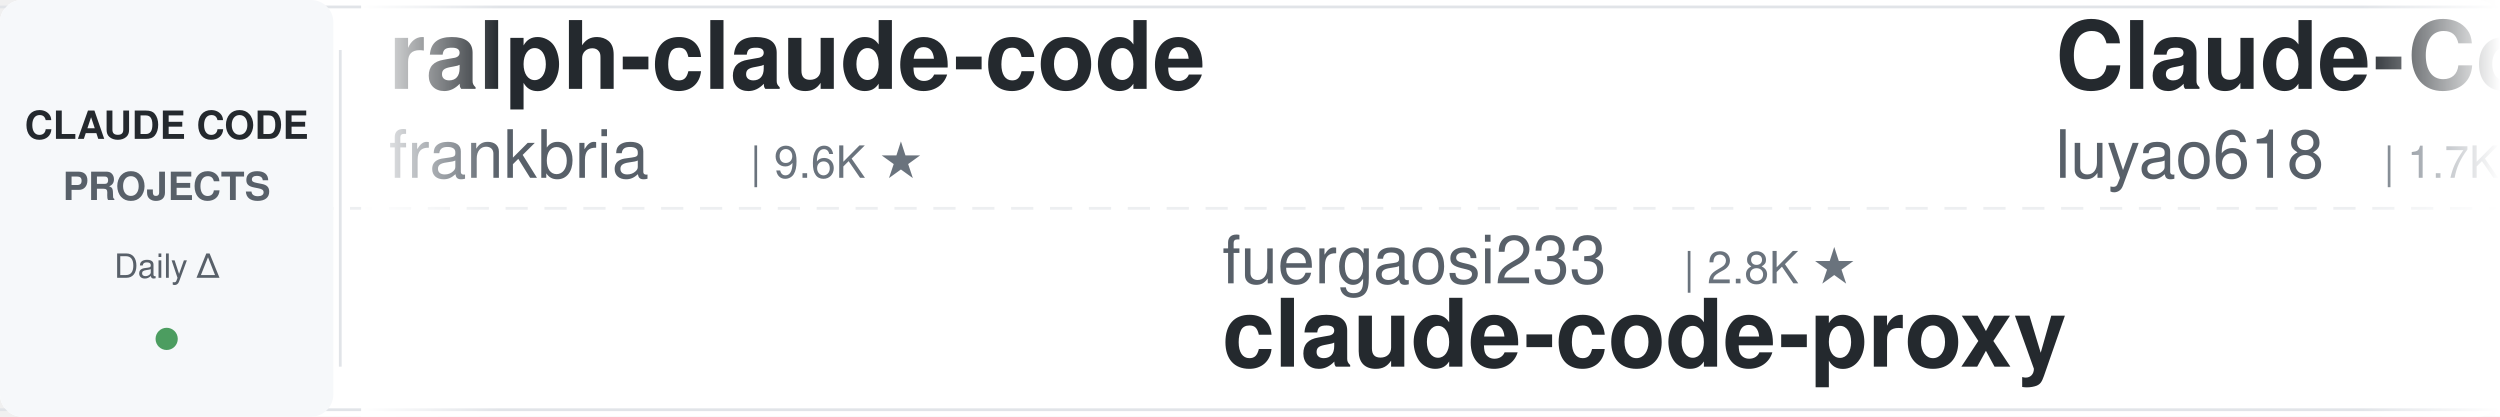
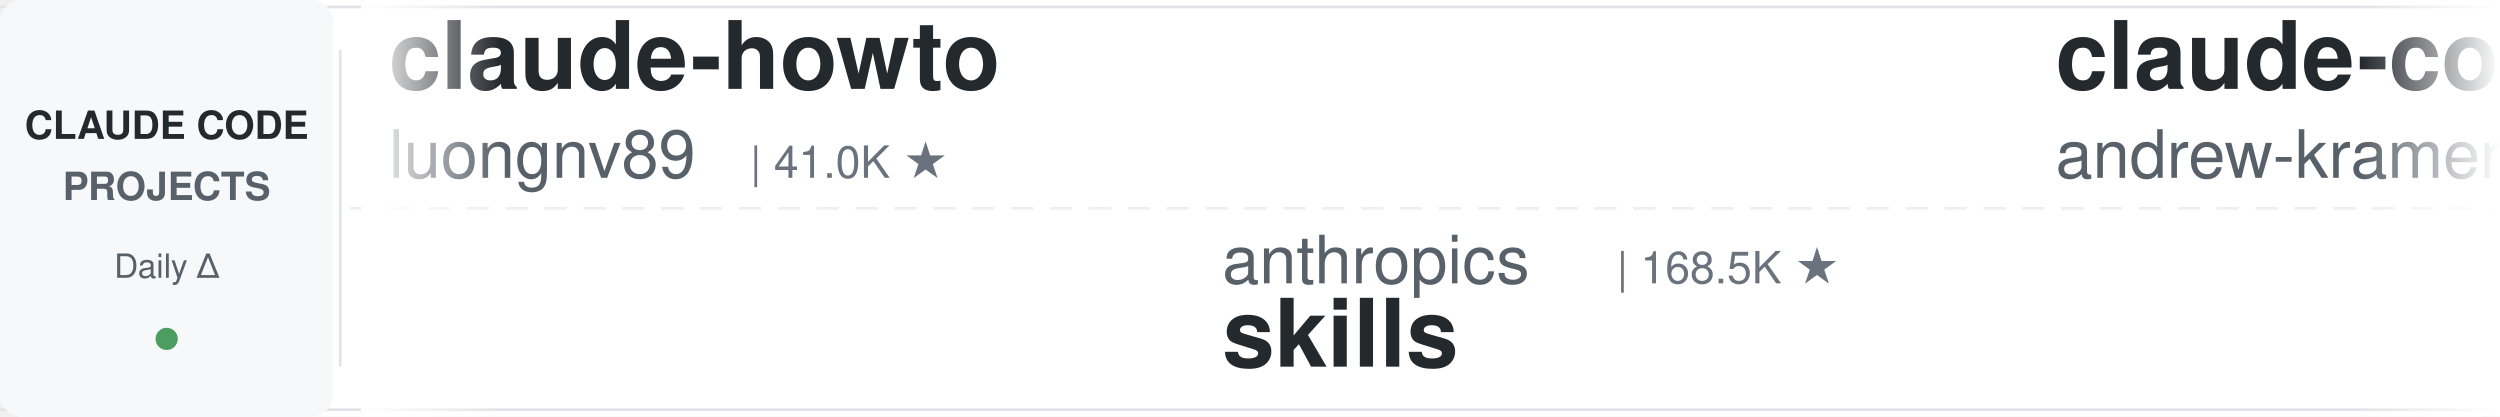
<svg xmlns="http://www.w3.org/2000/svg" width="900" height="150">
  <defs>
    <linearGradient id="leftFade" x1="0%" y1="0%" x2="100%" y2="0%">
      <stop offset="0%" style="stop-color:#ffffff;stop-opacity:1" />
      <stop offset="100%" style="stop-color:#ffffff;stop-opacity:0" />
    </linearGradient>
    <linearGradient id="rightFade" x1="0%" y1="0%" x2="100%" y2="0%">
      <stop offset="0%" style="stop-color:#ffffff;stop-opacity:0" />
      <stop offset="100%" style="stop-color:#ffffff;stop-opacity:1" />
    </linearGradient>
  </defs>
  <rect width="900" height="150" fill="#ffffff" rx="8" />
  <rect x="0" y="2" width="900" height="1" fill="#e1e4e8" />
  <rect x="0" y="147" width="900" height="1" fill="#e1e4e8" />
  <line x1="0" y1="75" x2="900" y2="75" stroke="#e1e4e8" stroke-width="1" stroke-dasharray="8 6" opacity="0.6" />
  <rect x="0" y="0" width="120" height="150" fill="#f6f8fa" rx="8" />
  <text x="60" y="50" font-family="-apple-system, BlinkMacSystemFont, 'Segoe UI', Helvetica, Arial, sans-serif" font-size="14" font-weight="600" fill="#24292e" text-anchor="middle">CLAUDE CODE</text>
  <text x="60" y="72" font-family="-apple-system, BlinkMacSystemFont, 'Segoe UI', Helvetica, Arial, sans-serif" font-size="14" font-weight="600" fill="#586069" text-anchor="middle">PROJECTS</text>
  <text x="60" y="100" font-family="-apple-system, BlinkMacSystemFont, 'Segoe UI', Helvetica, Arial, sans-serif" font-size="12" font-weight="500" fill="#586069" text-anchor="middle">Daily Δ</text>
  <circle cx="60" cy="122" r="4" fill="#22863a" opacity="0.8" />
  <rect x="122" y="18" width="1" height="114" fill="#e1e4e8" />
  <clipPath id="tickerClip">
    <rect x="130" y="0" width="770" height="150" />
  </clipPath>
  <g clip-path="url(#tickerClip)">
    <g id="tickerItems">
      <animateTransform attributeName="transform" attributeType="XML" type="translate" from="0 0" to="-3000 0" dur="54s" repeatCount="indefinite" />
      <g transform="translate(0, 0)">
-         <text x="140" y="32" font-family="-apple-system, BlinkMacSystemFont, 'Segoe UI', Helvetica, Arial, sans-serif" font-size="34" font-weight="600" fill="#24292e">ralph-claude-code</text>
-         <text x="140" y="64" font-family="-apple-system, BlinkMacSystemFont, 'Segoe UI', Helvetica, Arial, sans-serif" font-size="24" font-weight="400" fill="#586069">frankbria</text>
-         <text x="270" y="64" font-family="-apple-system, BlinkMacSystemFont, 'Segoe UI', Helvetica, Arial, sans-serif" font-size="16" font-weight="500" fill="#6a737d">| 9.6K ★</text>
+         <text x="140" y="32" font-family="-apple-system, BlinkMacSystemFont, 'Segoe UI', Helvetica, Arial, sans-serif" font-size="34" font-weight="600" fill="#24292e">claude-howto</text>
+         <text x="140" y="64" font-family="-apple-system, BlinkMacSystemFont, 'Segoe UI', Helvetica, Arial, sans-serif" font-size="24" font-weight="400" fill="#586069">luongnv89</text>
+         <text x="270" y="64" font-family="-apple-system, BlinkMacSystemFont, 'Segoe UI', Helvetica, Arial, sans-serif" font-size="16" font-weight="500" fill="#6a737d">| 41.0K ★</text>
      </g>
      <g transform="translate(300, 0)">
-         <text x="140" y="102" font-family="-apple-system, BlinkMacSystemFont, 'Segoe UI', Helvetica, Arial, sans-serif" font-size="24" font-weight="400" fill="#586069">fuergaosi233</text>
-         <text x="306" y="102" font-family="-apple-system, BlinkMacSystemFont, 'Segoe UI', Helvetica, Arial, sans-serif" font-size="16" font-weight="500" fill="#6a737d">| 2.8K ★</text>
-         <text x="140" y="132" font-family="-apple-system, BlinkMacSystemFont, 'Segoe UI', Helvetica, Arial, sans-serif" font-size="34" font-weight="600" fill="#24292e">claude-code-proxy</text>
+         <text x="140" y="102" font-family="-apple-system, BlinkMacSystemFont, 'Segoe UI', Helvetica, Arial, sans-serif" font-size="24" font-weight="400" fill="#586069">anthropics</text>
+         <text x="282" y="102" font-family="-apple-system, BlinkMacSystemFont, 'Segoe UI', Helvetica, Arial, sans-serif" font-size="16" font-weight="500" fill="#6a737d">| 168.5K ★</text>
+         <text x="140" y="132" font-family="-apple-system, BlinkMacSystemFont, 'Segoe UI', Helvetica, Arial, sans-serif" font-size="34" font-weight="600" fill="#24292e">skills</text>
      </g>
      <g transform="translate(600, 0)">
-         <text x="140" y="32" font-family="-apple-system, BlinkMacSystemFont, 'Segoe UI', Helvetica, Arial, sans-serif" font-size="34" font-weight="600" fill="#24292e">Claude-Code-Source-Study</text>
-         <text x="140" y="64" font-family="-apple-system, BlinkMacSystemFont, 'Segoe UI', Helvetica, Arial, sans-serif" font-size="24" font-weight="400" fill="#586069">luyao618</text>
-         <text x="258" y="64" font-family="-apple-system, BlinkMacSystemFont, 'Segoe UI', Helvetica, Arial, sans-serif" font-size="16" font-weight="500" fill="#6a737d">| 1.7K ★</text>
+         <text x="140" y="32" font-family="-apple-system, BlinkMacSystemFont, 'Segoe UI', Helvetica, Arial, sans-serif" font-size="34" font-weight="600" fill="#24292e">claude-code-source-build</text>
+         <text x="140" y="64" font-family="-apple-system, BlinkMacSystemFont, 'Segoe UI', Helvetica, Arial, sans-serif" font-size="24" font-weight="400" fill="#586069">andrew-kramer-inno</text>
+         <text x="378" y="64" font-family="-apple-system, BlinkMacSystemFont, 'Segoe UI', Helvetica, Arial, sans-serif" font-size="16" font-weight="500" fill="#6a737d">| 593 ★</text>
      </g>
      <g transform="translate(900, 0)">
-         <text x="140" y="102" font-family="-apple-system, BlinkMacSystemFont, 'Segoe UI', Helvetica, Arial, sans-serif" font-size="24" font-weight="400" fill="#586069">RichardAtCT</text>
-         <text x="294" y="102" font-family="-apple-system, BlinkMacSystemFont, 'Segoe UI', Helvetica, Arial, sans-serif" font-size="16" font-weight="500" fill="#6a737d">| 2.8K ★</text>
-         <text x="140" y="132" font-family="-apple-system, BlinkMacSystemFont, 'Segoe UI', Helvetica, Arial, sans-serif" font-size="34" font-weight="600" fill="#24292e">claude-code-telegram</text>
+         <text x="140" y="102" font-family="-apple-system, BlinkMacSystemFont, 'Segoe UI', Helvetica, Arial, sans-serif" font-size="24" font-weight="400" fill="#586069">ponponon</text>
+         <text x="258" y="102" font-family="-apple-system, BlinkMacSystemFont, 'Segoe UI', Helvetica, Arial, sans-serif" font-size="16" font-weight="500" fill="#6a737d">| 2.3K ★</text>
+         <text x="140" y="132" font-family="-apple-system, BlinkMacSystemFont, 'Segoe UI', Helvetica, Arial, sans-serif" font-size="34" font-weight="600" fill="#24292e">claude_code_src</text>
      </g>
      <g transform="translate(1200, 0)">
-         <text x="140" y="32" font-family="-apple-system, BlinkMacSystemFont, 'Segoe UI', Helvetica, Arial, sans-serif" font-size="34" font-weight="600" fill="#24292e">ClaudeCodeAgents</text>
-         <text x="140" y="64" font-family="-apple-system, BlinkMacSystemFont, 'Segoe UI', Helvetica, Arial, sans-serif" font-size="24" font-weight="400" fill="#586069">darcyegb</text>
-         <text x="258" y="64" font-family="-apple-system, BlinkMacSystemFont, 'Segoe UI', Helvetica, Arial, sans-serif" font-size="16" font-weight="500" fill="#6a737d">| 757 ★</text>
+         <text x="140" y="32" font-family="-apple-system, BlinkMacSystemFont, 'Segoe UI', Helvetica, Arial, sans-serif" font-size="34" font-weight="600" fill="#24292e">oh-my-claudecode</text>
+         <text x="140" y="64" font-family="-apple-system, BlinkMacSystemFont, 'Segoe UI', Helvetica, Arial, sans-serif" font-size="24" font-weight="400" fill="#586069">Yeachan-Heo</text>
+         <text x="294" y="64" font-family="-apple-system, BlinkMacSystemFont, 'Segoe UI', Helvetica, Arial, sans-serif" font-size="16" font-weight="500" fill="#6a737d">| 38.5K ★</text>
      </g>
      <g transform="translate(1500, 0)">
-         <text x="140" y="102" font-family="-apple-system, BlinkMacSystemFont, 'Segoe UI', Helvetica, Arial, sans-serif" font-size="24" font-weight="400" fill="#586069">wanshuiyin</text>
-         <text x="282" y="102" font-family="-apple-system, BlinkMacSystemFont, 'Segoe UI', Helvetica, Arial, sans-serif" font-size="16" font-weight="500" fill="#6a737d">| 14.6K ★</text>
-         <text x="140" y="132" font-family="-apple-system, BlinkMacSystemFont, 'Segoe UI', Helvetica, Arial, sans-serif" font-size="34" font-weight="600" fill="#24292e">Auto-claude-code-researc...</text>
+         <text x="140" y="102" font-family="-apple-system, BlinkMacSystemFont, 'Segoe UI', Helvetica, Arial, sans-serif" font-size="24" font-weight="400" fill="#586069">Donchitos</text>
+         <text x="270" y="102" font-family="-apple-system, BlinkMacSystemFont, 'Segoe UI', Helvetica, Arial, sans-serif" font-size="16" font-weight="500" fill="#6a737d">| 23.8K ★</text>
+         <text x="140" y="132" font-family="-apple-system, BlinkMacSystemFont, 'Segoe UI', Helvetica, Arial, sans-serif" font-size="34" font-weight="600" fill="#24292e">Claude-Code-Game-Studios</text>
      </g>
      <g transform="translate(1800, 0)">
-         <text x="140" y="32" font-family="-apple-system, BlinkMacSystemFont, 'Segoe UI', Helvetica, Arial, sans-serif" font-size="34" font-weight="600" fill="#24292e">claude_codex_bridge</text>
-         <text x="140" y="64" font-family="-apple-system, BlinkMacSystemFont, 'Segoe UI', Helvetica, Arial, sans-serif" font-size="24" font-weight="400" fill="#586069">SeemSeam</text>
-         <text x="258" y="64" font-family="-apple-system, BlinkMacSystemFont, 'Segoe UI', Helvetica, Arial, sans-serif" font-size="16" font-weight="500" fill="#6a737d">| 3.4K ★</text>
+         <text x="140" y="32" font-family="-apple-system, BlinkMacSystemFont, 'Segoe UI', Helvetica, Arial, sans-serif" font-size="34" font-weight="600" fill="#24292e">claude-code-best-practic...</text>
+         <text x="140" y="64" font-family="-apple-system, BlinkMacSystemFont, 'Segoe UI', Helvetica, Arial, sans-serif" font-size="24" font-weight="400" fill="#586069">shanraisshan</text>
+         <text x="306" y="64" font-family="-apple-system, BlinkMacSystemFont, 'Segoe UI', Helvetica, Arial, sans-serif" font-size="16" font-weight="500" fill="#6a737d">| 64.4K ★</text>
      </g>
      <g transform="translate(2100, 0)">
-         <text x="140" y="102" font-family="-apple-system, BlinkMacSystemFont, 'Segoe UI', Helvetica, Arial, sans-serif" font-size="24" font-weight="400" fill="#586069">liuup</text>
-         <text x="222" y="102" font-family="-apple-system, BlinkMacSystemFont, 'Segoe UI', Helvetica, Arial, sans-serif" font-size="16" font-weight="500" fill="#6a737d">| 3.8K ★</text>
-         <text x="140" y="132" font-family="-apple-system, BlinkMacSystemFont, 'Segoe UI', Helvetica, Arial, sans-serif" font-size="34" font-weight="600" fill="#24292e">claude-code-analysis</text>
+         <text x="140" y="102" font-family="-apple-system, BlinkMacSystemFont, 'Segoe UI', Helvetica, Arial, sans-serif" font-size="24" font-weight="400" fill="#586069">anthropics</text>
+         <text x="282" y="102" font-family="-apple-system, BlinkMacSystemFont, 'Segoe UI', Helvetica, Arial, sans-serif" font-size="16" font-weight="500" fill="#6a737d">| 8.6K ★</text>
+         <text x="140" y="132" font-family="-apple-system, BlinkMacSystemFont, 'Segoe UI', Helvetica, Arial, sans-serif" font-size="34" font-weight="600" fill="#24292e">claude-code-action</text>
      </g>
      <g transform="translate(2400, 0)">
-         <text x="140" y="32" font-family="-apple-system, BlinkMacSystemFont, 'Segoe UI', Helvetica, Arial, sans-serif" font-size="34" font-weight="600" fill="#24292e">claude-code-tips</text>
-         <text x="140" y="64" font-family="-apple-system, BlinkMacSystemFont, 'Segoe UI', Helvetica, Arial, sans-serif" font-size="24" font-weight="400" fill="#586069">ykdojo</text>
-         <text x="234" y="64" font-family="-apple-system, BlinkMacSystemFont, 'Segoe UI', Helvetica, Arial, sans-serif" font-size="16" font-weight="500" fill="#6a737d">| 9.6K ★</text>
+         <text x="140" y="32" font-family="-apple-system, BlinkMacSystemFont, 'Segoe UI', Helvetica, Arial, sans-serif" font-size="34" font-weight="600" fill="#24292e">claude-code-my-workflow</text>
+         <text x="140" y="64" font-family="-apple-system, BlinkMacSystemFont, 'Segoe UI', Helvetica, Arial, sans-serif" font-size="24" font-weight="400" fill="#586069">pedrohcgs</text>
+         <text x="270" y="64" font-family="-apple-system, BlinkMacSystemFont, 'Segoe UI', Helvetica, Arial, sans-serif" font-size="16" font-weight="500" fill="#6a737d">| 1.5K ★</text>
      </g>
      <g transform="translate(2700, 0)">
-         <text x="140" y="102" font-family="-apple-system, BlinkMacSystemFont, 'Segoe UI', Helvetica, Arial, sans-serif" font-size="24" font-weight="400" fill="#586069">simonw</text>
-         <text x="234" y="102" font-family="-apple-system, BlinkMacSystemFont, 'Segoe UI', Helvetica, Arial, sans-serif" font-size="16" font-weight="500" fill="#6a737d">| 1.7K ★</text>
-         <text x="140" y="132" font-family="-apple-system, BlinkMacSystemFont, 'Segoe UI', Helvetica, Arial, sans-serif" font-size="34" font-weight="600" fill="#24292e">claude-code-transcripts</text>
+         <text x="140" y="102" font-family="-apple-system, BlinkMacSystemFont, 'Segoe UI', Helvetica, Arial, sans-serif" font-size="24" font-weight="400" fill="#586069">jqueryscript</text>
+         <text x="306" y="102" font-family="-apple-system, BlinkMacSystemFont, 'Segoe UI', Helvetica, Arial, sans-serif" font-size="16" font-weight="500" fill="#6a737d">| 497 ★</text>
+         <text x="140" y="132" font-family="-apple-system, BlinkMacSystemFont, 'Segoe UI', Helvetica, Arial, sans-serif" font-size="34" font-weight="600" fill="#24292e">awesome-claude-code</text>
      </g>
      <g transform="translate(3000, 0)">
-         <text x="140" y="32" font-family="-apple-system, BlinkMacSystemFont, 'Segoe UI', Helvetica, Arial, sans-serif" font-size="34" font-weight="600" fill="#24292e">ralph-claude-code</text>
-         <text x="140" y="64" font-family="-apple-system, BlinkMacSystemFont, 'Segoe UI', Helvetica, Arial, sans-serif" font-size="24" font-weight="400" fill="#586069">frankbria</text>
-         <text x="270" y="64" font-family="-apple-system, BlinkMacSystemFont, 'Segoe UI', Helvetica, Arial, sans-serif" font-size="16" font-weight="500" fill="#6a737d">| 9.6K ★</text>
+         <text x="140" y="32" font-family="-apple-system, BlinkMacSystemFont, 'Segoe UI', Helvetica, Arial, sans-serif" font-size="34" font-weight="600" fill="#24292e">claude-howto</text>
+         <text x="140" y="64" font-family="-apple-system, BlinkMacSystemFont, 'Segoe UI', Helvetica, Arial, sans-serif" font-size="24" font-weight="400" fill="#586069">luongnv89</text>
+         <text x="270" y="64" font-family="-apple-system, BlinkMacSystemFont, 'Segoe UI', Helvetica, Arial, sans-serif" font-size="16" font-weight="500" fill="#6a737d">| 41.0K ★</text>
      </g>
      <g transform="translate(3300, 0)">
-         <text x="140" y="102" font-family="-apple-system, BlinkMacSystemFont, 'Segoe UI', Helvetica, Arial, sans-serif" font-size="24" font-weight="400" fill="#586069">fuergaosi233</text>
-         <text x="306" y="102" font-family="-apple-system, BlinkMacSystemFont, 'Segoe UI', Helvetica, Arial, sans-serif" font-size="16" font-weight="500" fill="#6a737d">| 2.8K ★</text>
-         <text x="140" y="132" font-family="-apple-system, BlinkMacSystemFont, 'Segoe UI', Helvetica, Arial, sans-serif" font-size="34" font-weight="600" fill="#24292e">claude-code-proxy</text>
+         <text x="140" y="102" font-family="-apple-system, BlinkMacSystemFont, 'Segoe UI', Helvetica, Arial, sans-serif" font-size="24" font-weight="400" fill="#586069">anthropics</text>
+         <text x="282" y="102" font-family="-apple-system, BlinkMacSystemFont, 'Segoe UI', Helvetica, Arial, sans-serif" font-size="16" font-weight="500" fill="#6a737d">| 168.5K ★</text>
+         <text x="140" y="132" font-family="-apple-system, BlinkMacSystemFont, 'Segoe UI', Helvetica, Arial, sans-serif" font-size="34" font-weight="600" fill="#24292e">skills</text>
      </g>
      <g transform="translate(3600, 0)">
-         <text x="140" y="32" font-family="-apple-system, BlinkMacSystemFont, 'Segoe UI', Helvetica, Arial, sans-serif" font-size="34" font-weight="600" fill="#24292e">Claude-Code-Source-Study</text>
-         <text x="140" y="64" font-family="-apple-system, BlinkMacSystemFont, 'Segoe UI', Helvetica, Arial, sans-serif" font-size="24" font-weight="400" fill="#586069">luyao618</text>
-         <text x="258" y="64" font-family="-apple-system, BlinkMacSystemFont, 'Segoe UI', Helvetica, Arial, sans-serif" font-size="16" font-weight="500" fill="#6a737d">| 1.7K ★</text>
+         <text x="140" y="32" font-family="-apple-system, BlinkMacSystemFont, 'Segoe UI', Helvetica, Arial, sans-serif" font-size="34" font-weight="600" fill="#24292e">claude-code-source-build</text>
+         <text x="140" y="64" font-family="-apple-system, BlinkMacSystemFont, 'Segoe UI', Helvetica, Arial, sans-serif" font-size="24" font-weight="400" fill="#586069">andrew-kramer-inno</text>
+         <text x="378" y="64" font-family="-apple-system, BlinkMacSystemFont, 'Segoe UI', Helvetica, Arial, sans-serif" font-size="16" font-weight="500" fill="#6a737d">| 593 ★</text>
      </g>
      <g transform="translate(3900, 0)">
-         <text x="140" y="102" font-family="-apple-system, BlinkMacSystemFont, 'Segoe UI', Helvetica, Arial, sans-serif" font-size="24" font-weight="400" fill="#586069">RichardAtCT</text>
-         <text x="294" y="102" font-family="-apple-system, BlinkMacSystemFont, 'Segoe UI', Helvetica, Arial, sans-serif" font-size="16" font-weight="500" fill="#6a737d">| 2.8K ★</text>
-         <text x="140" y="132" font-family="-apple-system, BlinkMacSystemFont, 'Segoe UI', Helvetica, Arial, sans-serif" font-size="34" font-weight="600" fill="#24292e">claude-code-telegram</text>
+         <text x="140" y="102" font-family="-apple-system, BlinkMacSystemFont, 'Segoe UI', Helvetica, Arial, sans-serif" font-size="24" font-weight="400" fill="#586069">ponponon</text>
+         <text x="258" y="102" font-family="-apple-system, BlinkMacSystemFont, 'Segoe UI', Helvetica, Arial, sans-serif" font-size="16" font-weight="500" fill="#6a737d">| 2.3K ★</text>
+         <text x="140" y="132" font-family="-apple-system, BlinkMacSystemFont, 'Segoe UI', Helvetica, Arial, sans-serif" font-size="34" font-weight="600" fill="#24292e">claude_code_src</text>
      </g>
    </g>
  </g>
  <rect x="130" y="0" width="50" height="150" fill="url(#leftFade)" />
  <rect x="850" y="0" width="50" height="150" fill="url(#rightFade)" />
</svg>
